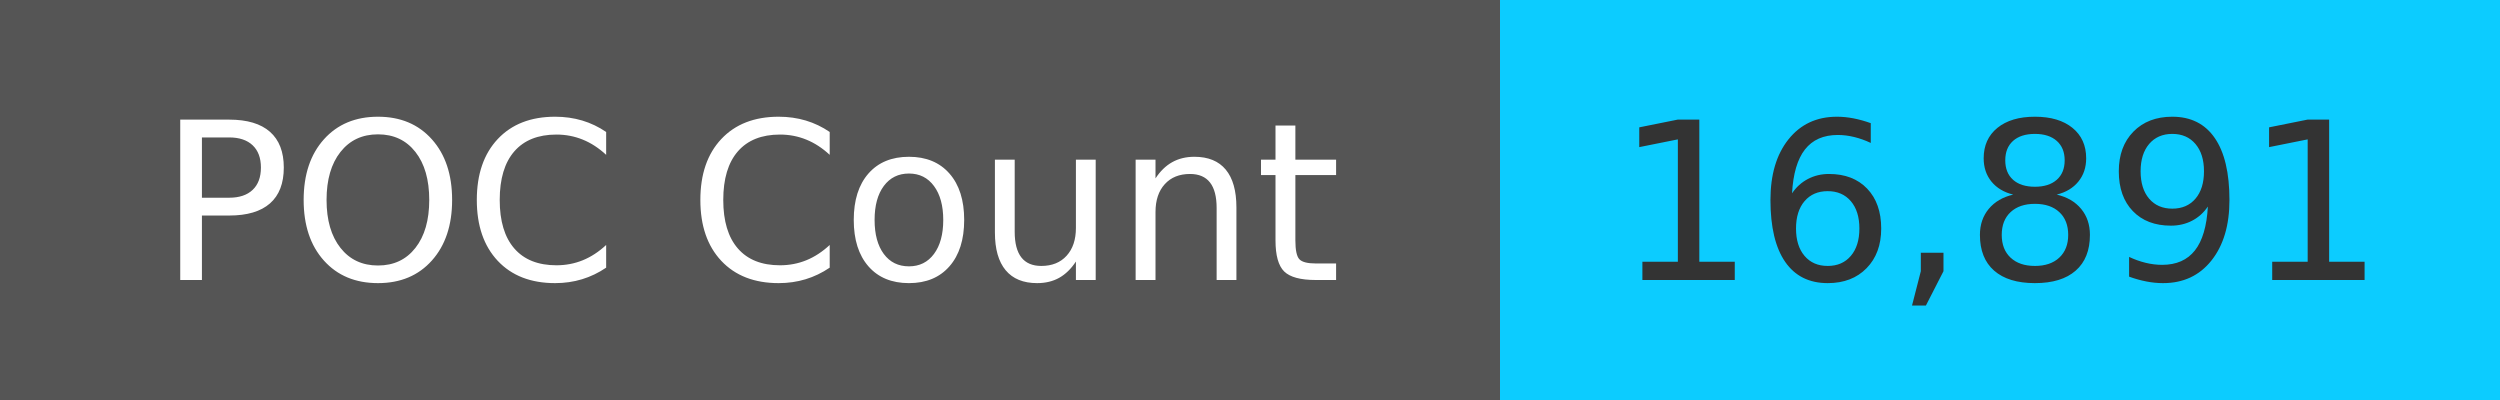
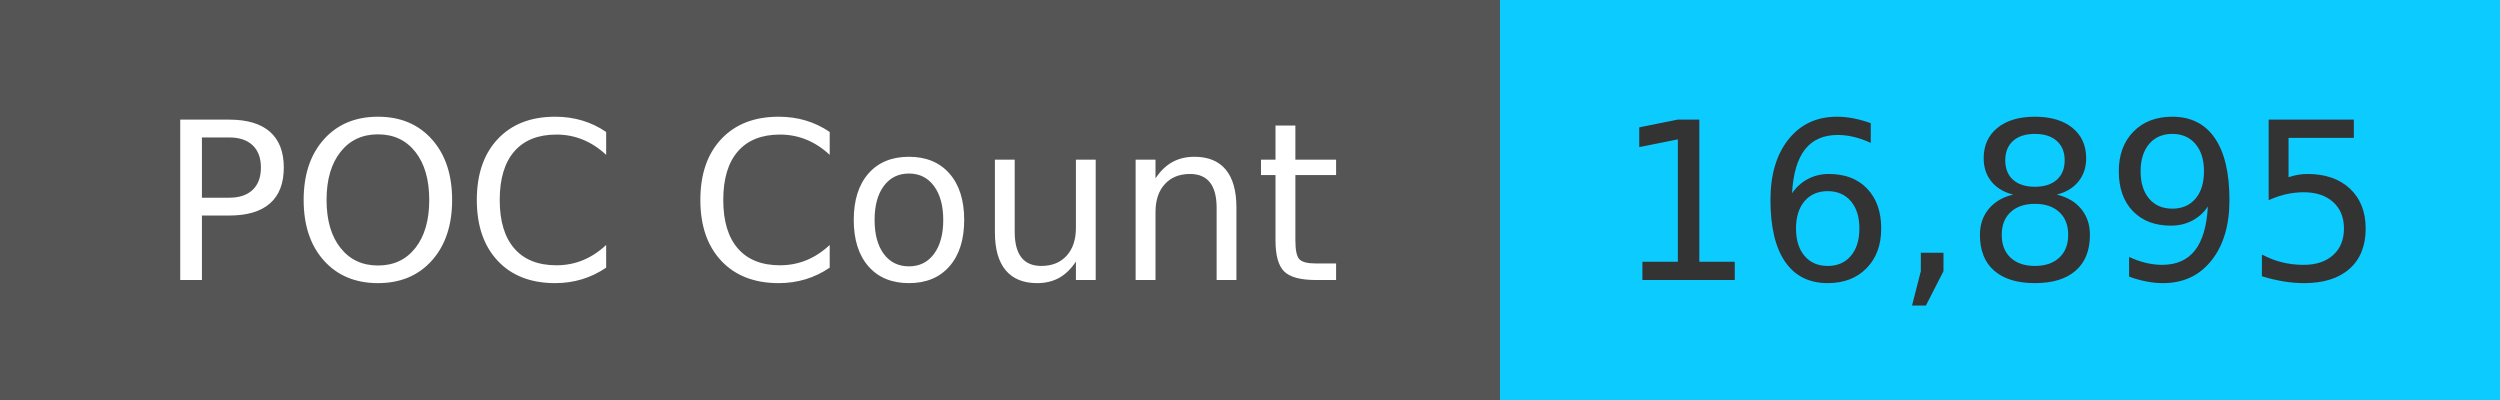
<svg xmlns="http://www.w3.org/2000/svg" width="125" height="20" role="img">
  <linearGradient id="s" x2="0" y2="100%">
    <stop offset="0" stop-color="#bbb" stop-opacity=".1" />
    <stop offset="1" stop-opacity=".1" />
  </linearGradient>
  <g>
    <rect width="75" height="20" fill="#555" />
    <rect x="75" width="267" height="20" fill="#0cccff" />
  </g>
  <g fill="#fff" text-anchor="middle" font-family="Verdana,Geneva,DejaVu Sans,sans-serif" text-rendering="geometricPrecision" font-size="110">
    <text x="375" y="140" transform="scale(.1)" fill="#fff">
            POC Count
        </text>
    <text x="1000" y="140" transform="scale(.1)" fill="#333">
-             16,891
+             16,895
        </text>
  </g>
</svg>
